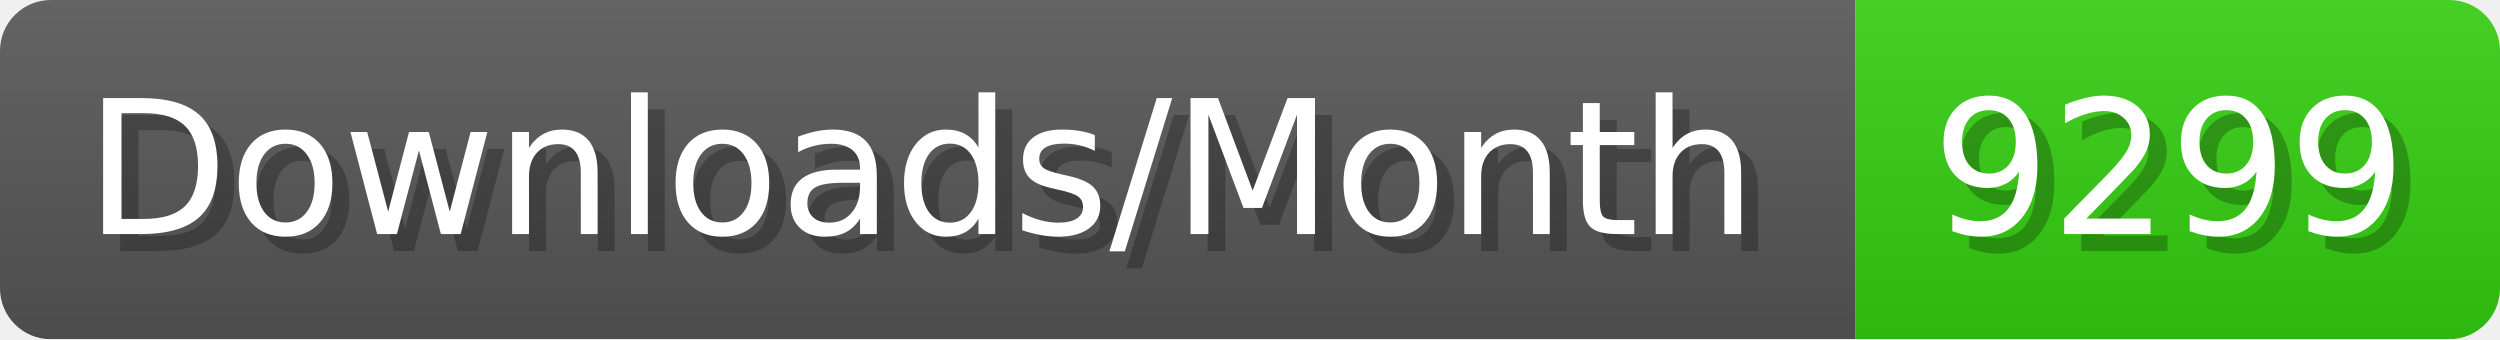
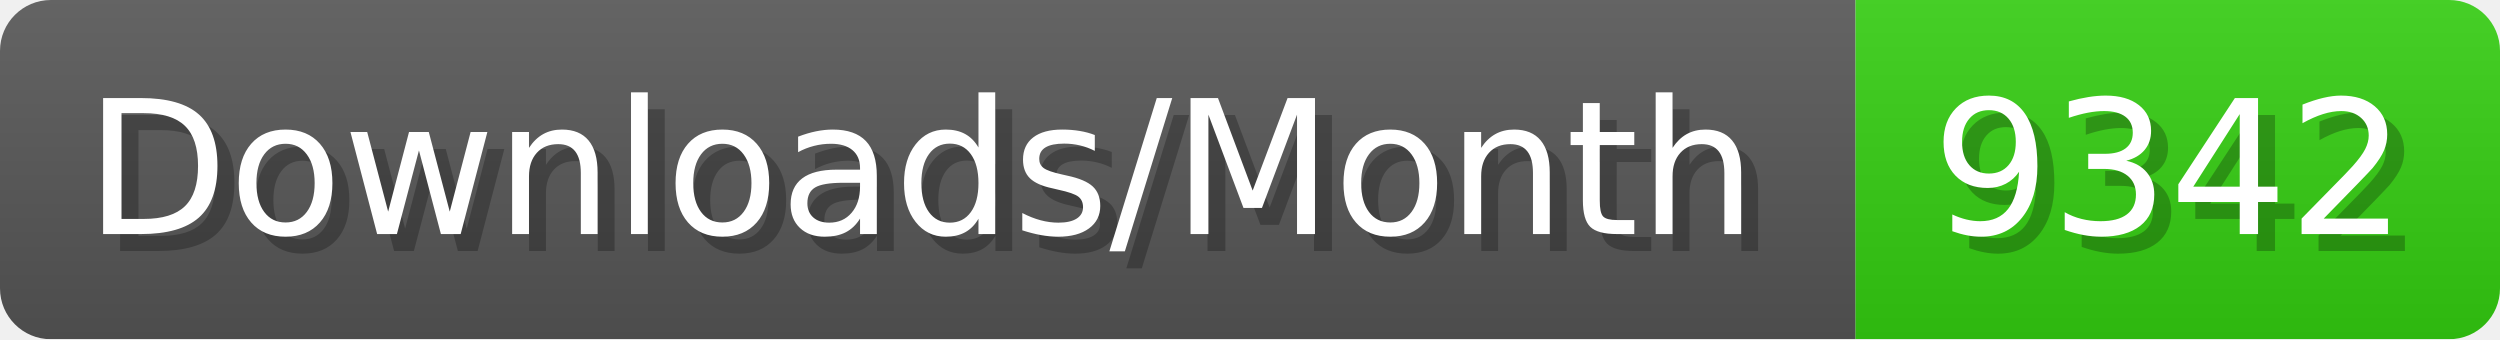
- <svg xmlns="http://www.w3.org/2000/svg" width="147.4" height="20" viewBox="0 0 1474 200" role="img" aria-label="Downloads/Month: 9299">
+ <svg xmlns="http://www.w3.org/2000/svg" width="147.4" height="20" viewBox="0 0 1474 200" role="img" aria-label="Downloads/Month: 9342">
  <linearGradient id="YlXUI" x2="0" y2="100%">
    <stop offset="0" stop-opacity=".1" stop-color="#EEE" />
    <stop offset="1" stop-opacity=".1" />
  </linearGradient>
  <mask id="JHhop">
    <rect width="1474" height="200" rx="30" fill="#FFF" />
  </mask>
  <g mask="url(#JHhop)">
    <rect width="1094" height="200" fill="#555" />
    <rect width="380" height="200" fill="#3C1" x="1094" />
    <rect width="1474" height="200" fill="url(#YlXUI)" />
  </g>
  <g aria-hidden="true" fill="#fff" text-anchor="start" font-family="Verdana,DejaVu Sans,sans-serif" font-size="110">
    <text x="60" y="148" textLength="994" fill="#000" opacity="0.25">Downloads/Month</text>
    <text x="50" y="138" textLength="994">Downloads/Month</text>
-     <text x="1149" y="148" textLength="280" fill="#000" opacity="0.25">9299</text>
-     <text x="1139" y="138" textLength="280">9299</text>
+     <text x="1149" y="148" textLength="280" fill="#000" opacity="0.25">9342</text>
+     <text x="1139" y="138" textLength="280">9342</text>
  </g>
</svg>
